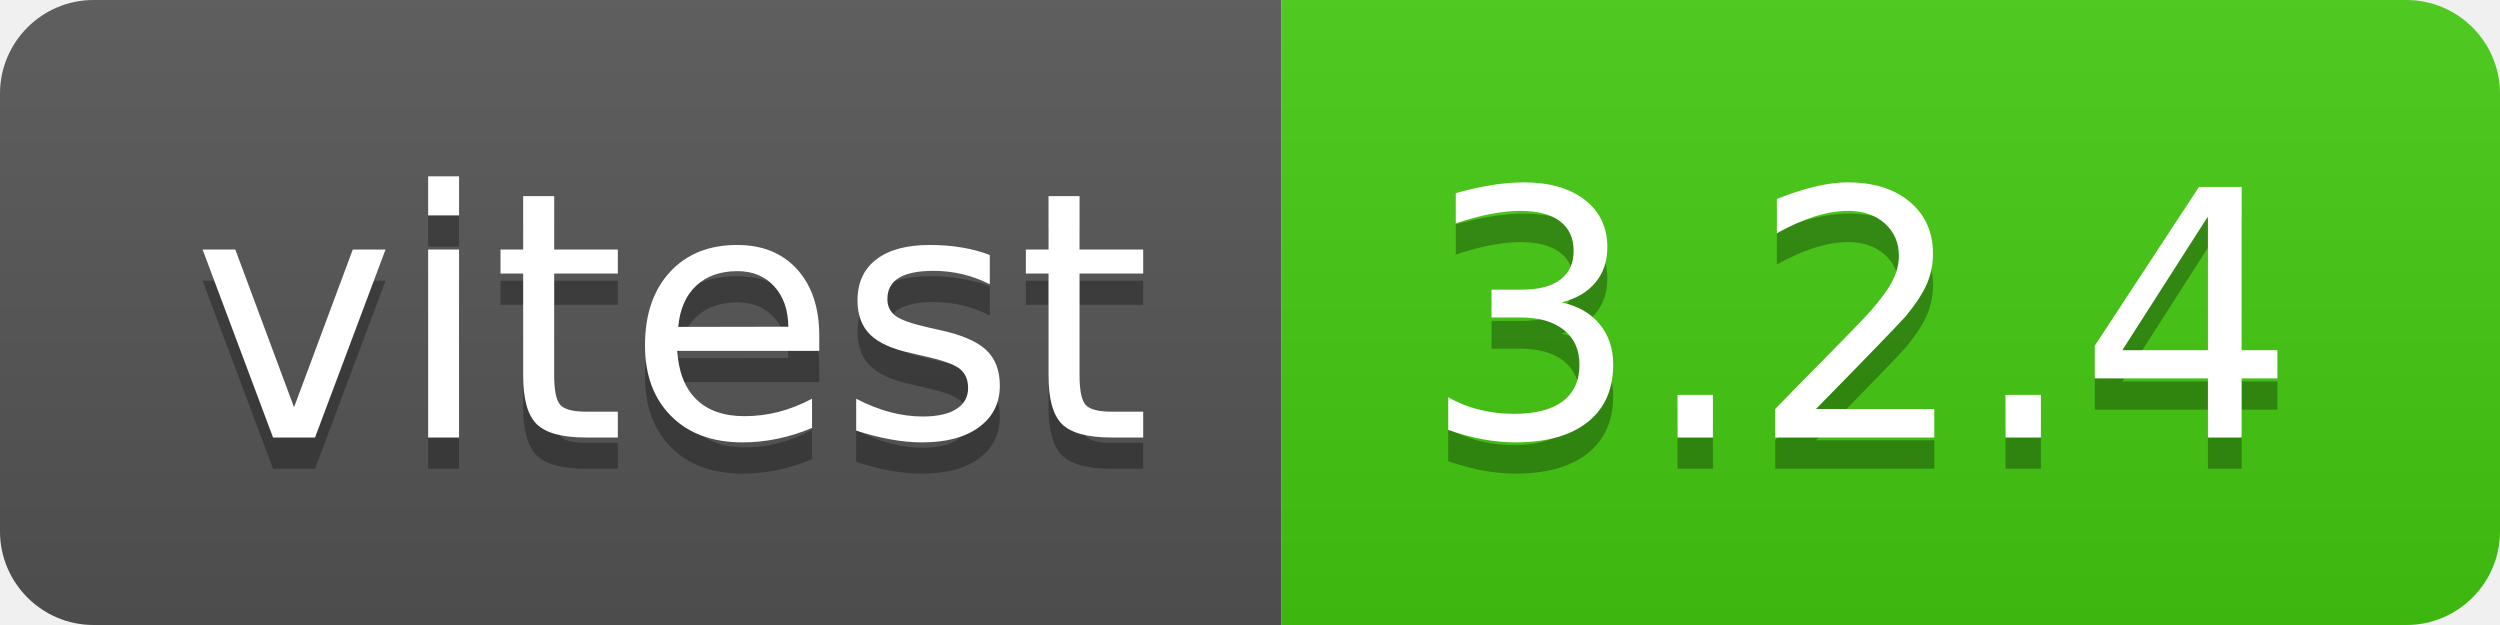
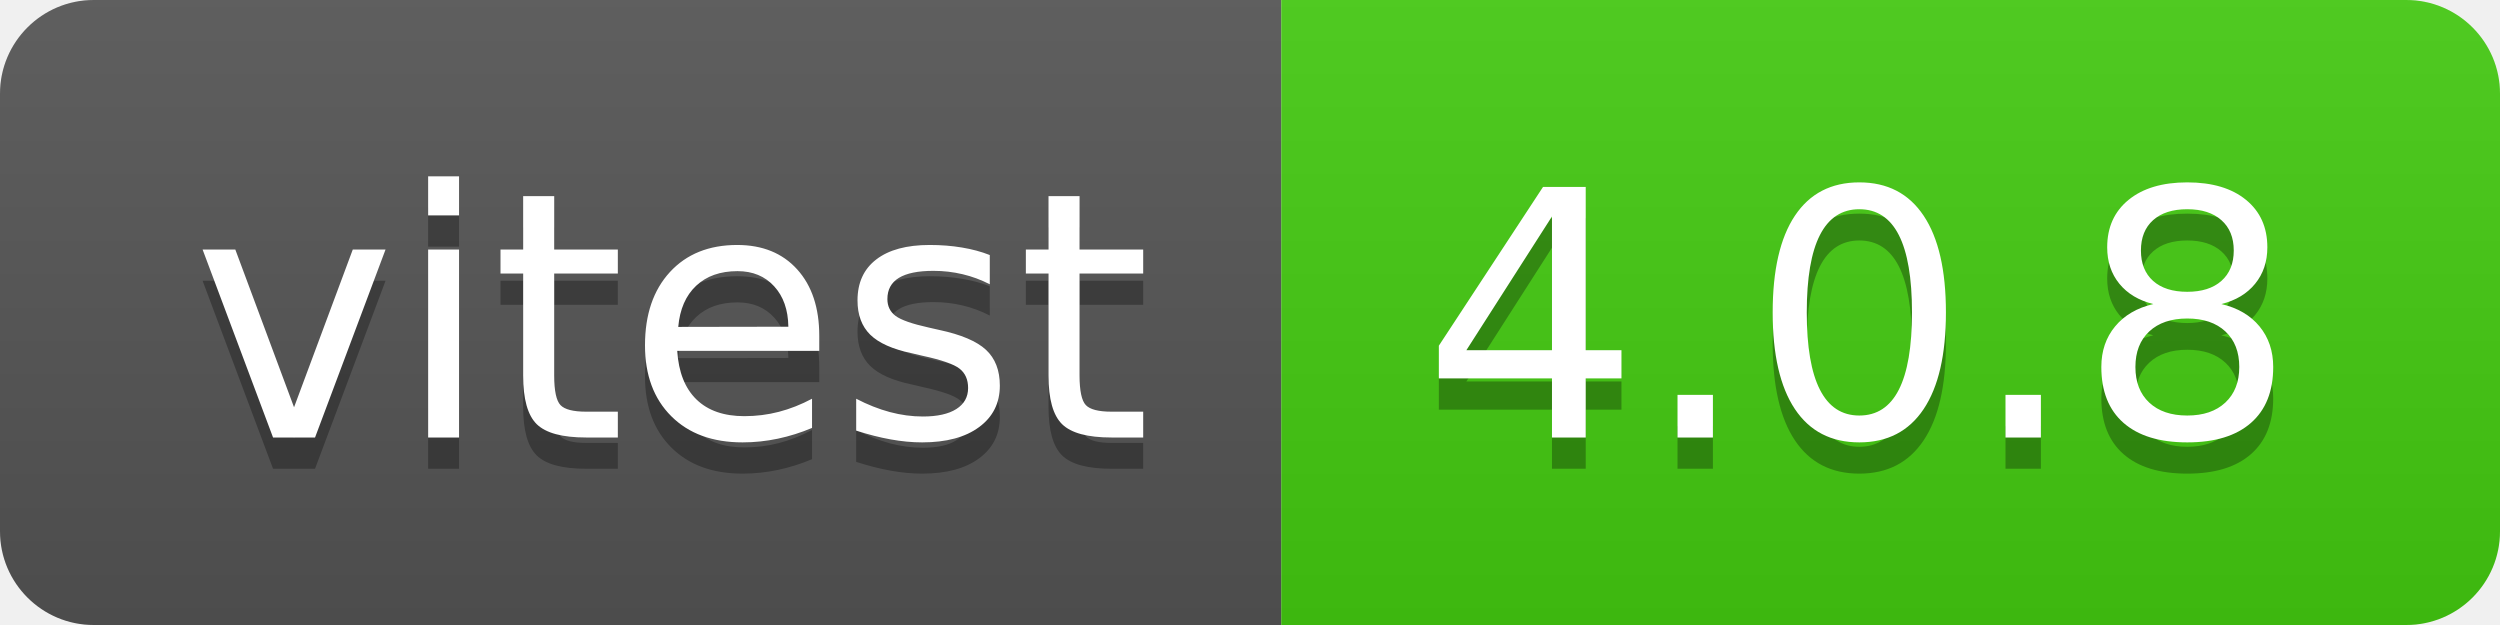
- <svg xmlns="http://www.w3.org/2000/svg" width="80" height="20" role="img" aria-label="vitest: 3.2.4">
+ <svg xmlns="http://www.w3.org/2000/svg" width="80" height="20" role="img" aria-label="vitest: 4.0.8">
  <linearGradient id="s" x2="0" y2="100%">
    <stop offset="0" stop-color="#bbb" stop-opacity=".1" />
    <stop offset="1" stop-opacity=".1" />
  </linearGradient>
  <clipPath id="r">
    <rect width="80" height="20" rx="3" fill="#fff" />
  </clipPath>
  <g clip-path="url(#r)">
    <rect width="41" height="20" fill="#555" />
    <rect x="41" width="39" height="20" fill="#4c1" />
    <rect width="80" height="20" fill="url(#s)" />
  </g>
  <g fill="#fff" text-anchor="middle" font-family="Verdana,Geneva,DejaVu Sans,sans-serif" text-rendering="geometricPrecision" font-size="110">
    <text aria-hidden="true" x="215" y="150" fill="#010101" fill-opacity=".3" transform="scale(.1)" textLength="310">vitest</text>
    <text x="215" y="140" transform="scale(.1)" fill="#fff" textLength="310">vitest</text>
-     <text aria-hidden="true" x="595" y="150" fill="#010101" fill-opacity=".3" transform="scale(.1)" textLength="290">3.2.4</text>
-     <text x="595" y="140" transform="scale(.1)" fill="#fff" textLength="290">3.2.4</text>
+     <text aria-hidden="true" x="595" y="150" fill="#010101" fill-opacity=".3" transform="scale(.1)" textLength="290">4.0.8</text>
+     <text x="595" y="140" transform="scale(.1)" fill="#fff" textLength="290">4.0.8</text>
  </g>
</svg>
